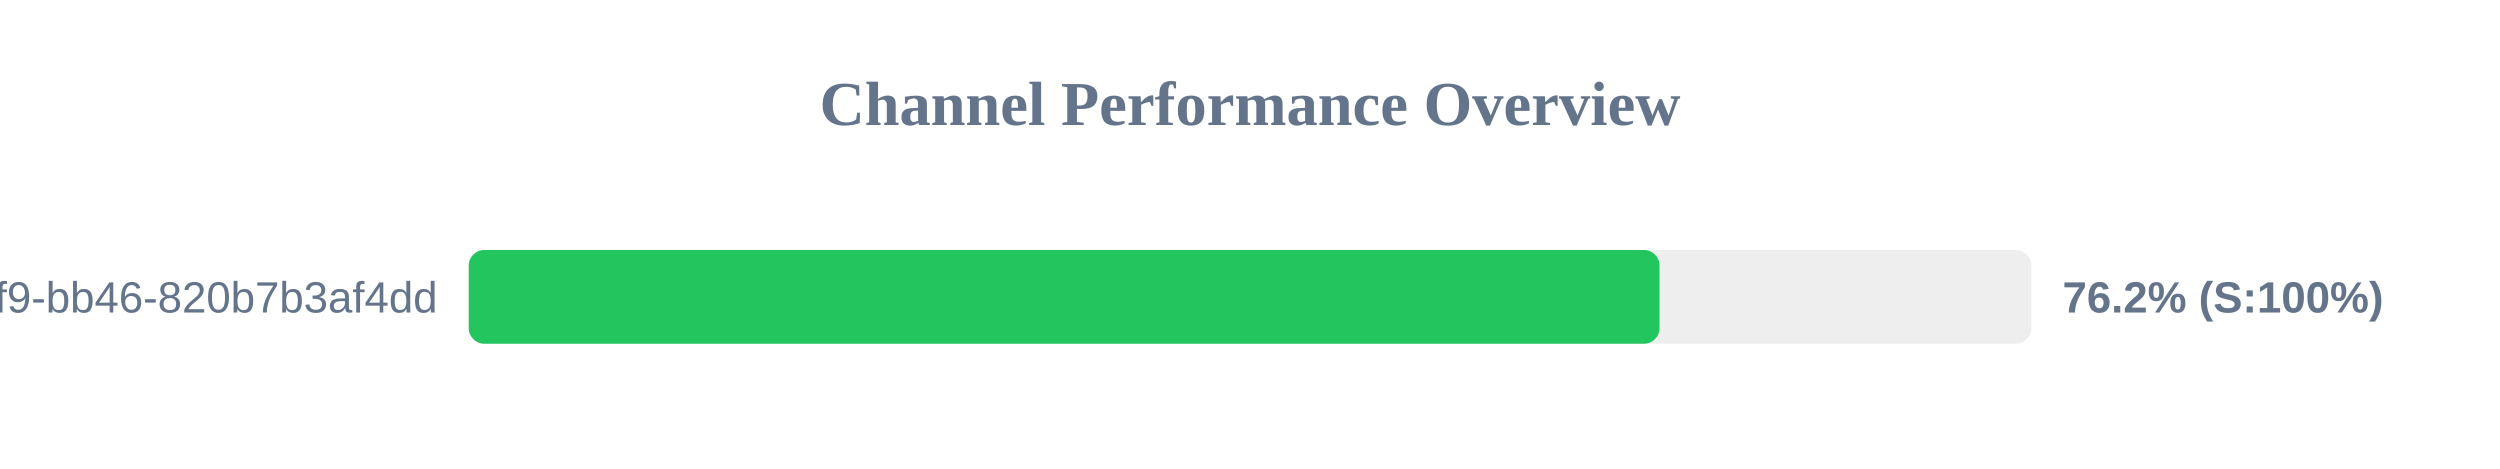
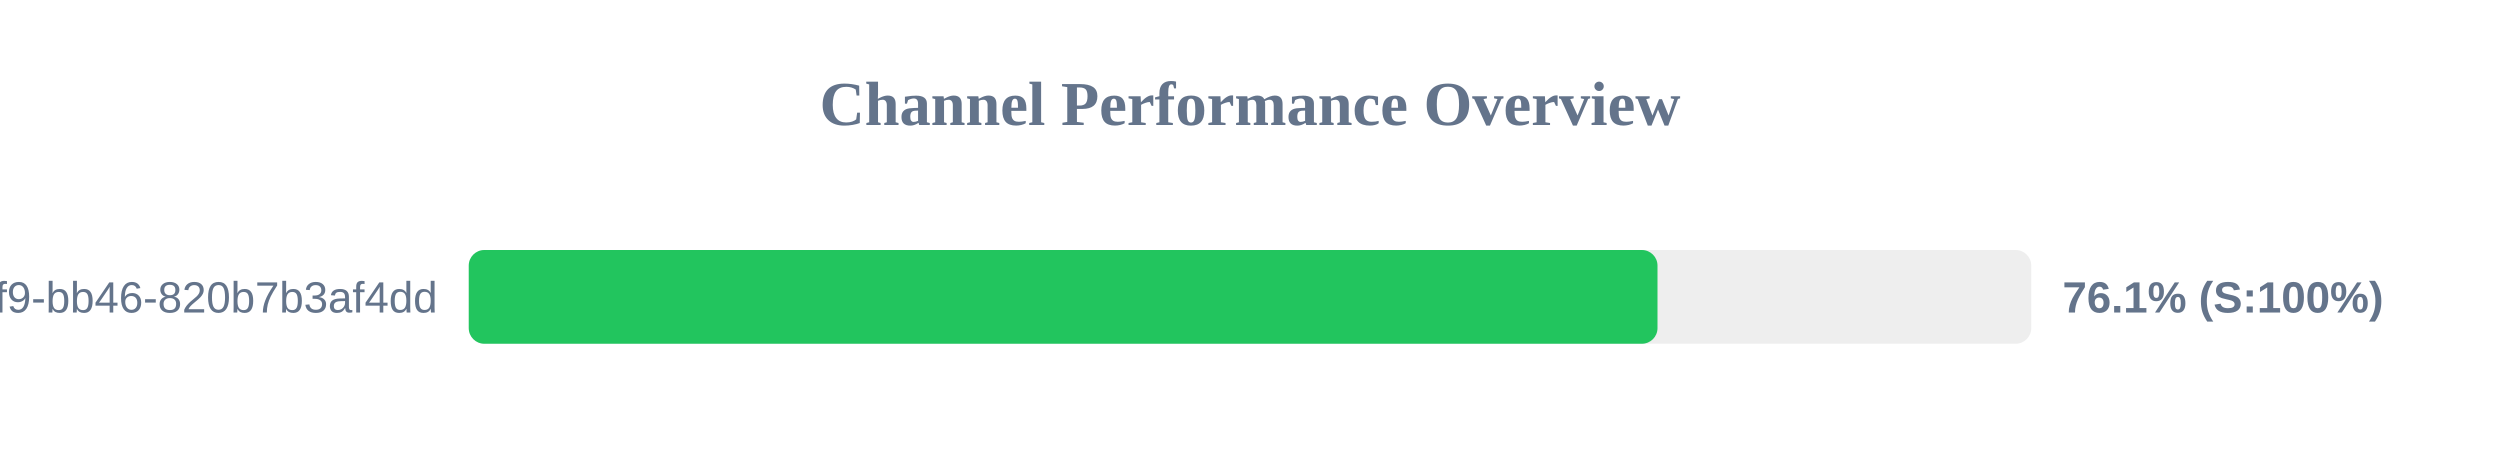
<svg xmlns="http://www.w3.org/2000/svg" width="800" height="150" version="1.1">
  <style>
        .row { font: 14px Arial; fill: #64748b; }
        .score { font: bold 14px Arial; fill: #64748b; }
    </style>
  <text x="400" y="40" text-anchor="middle" font-size="20px" font-weight="bold" fill="#64748b">Channel Performance Overview</text>
  <rect x="150" y="80" width="500" height="30" fill="#eee" rx="5" />
-   <rect x="150" y="80" width="381.05" height="30" fill="#22c55e" rx="5" />
+   <rect x="150" y="80" width="380.4" height="30" fill="#22c55e" rx="5" />
  <text x="140" y="100" text-anchor="end" class="row">?uuid=80b2ac81-ba69-41f9-bb46-820b7b3af4dd</text>
-   <text x="660" y="100" text-anchor="start" class="score">76.2% (S:100%)</text>
+   <text x="660" y="100" text-anchor="start" class="score">76.1% (S:100%)</text>
</svg>
